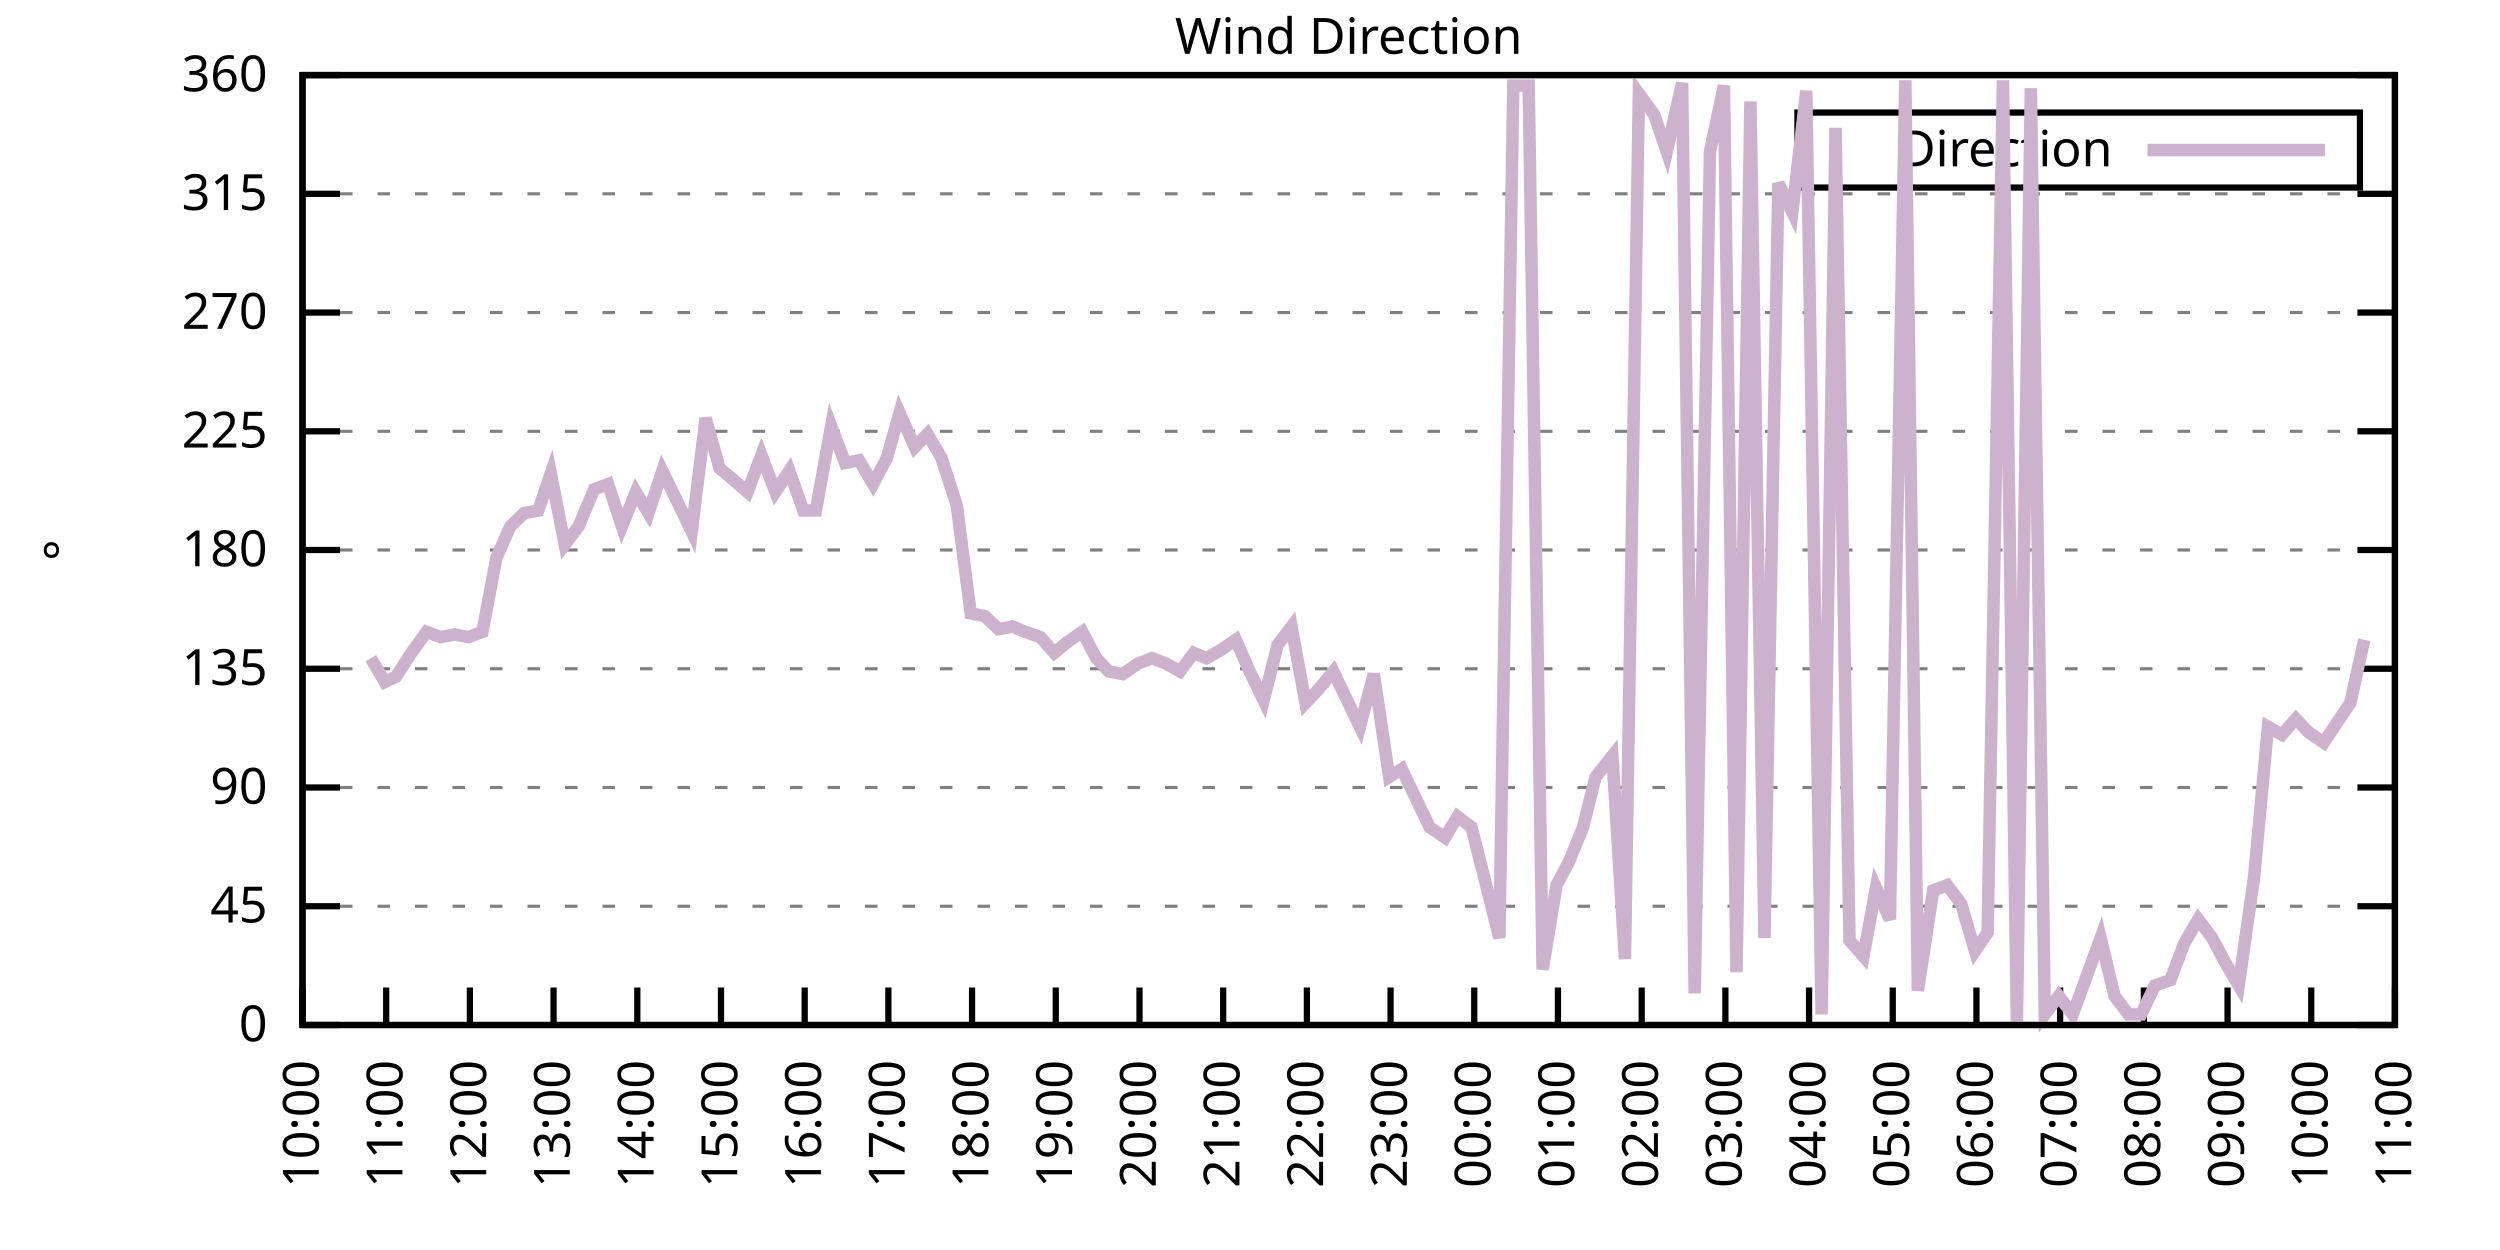
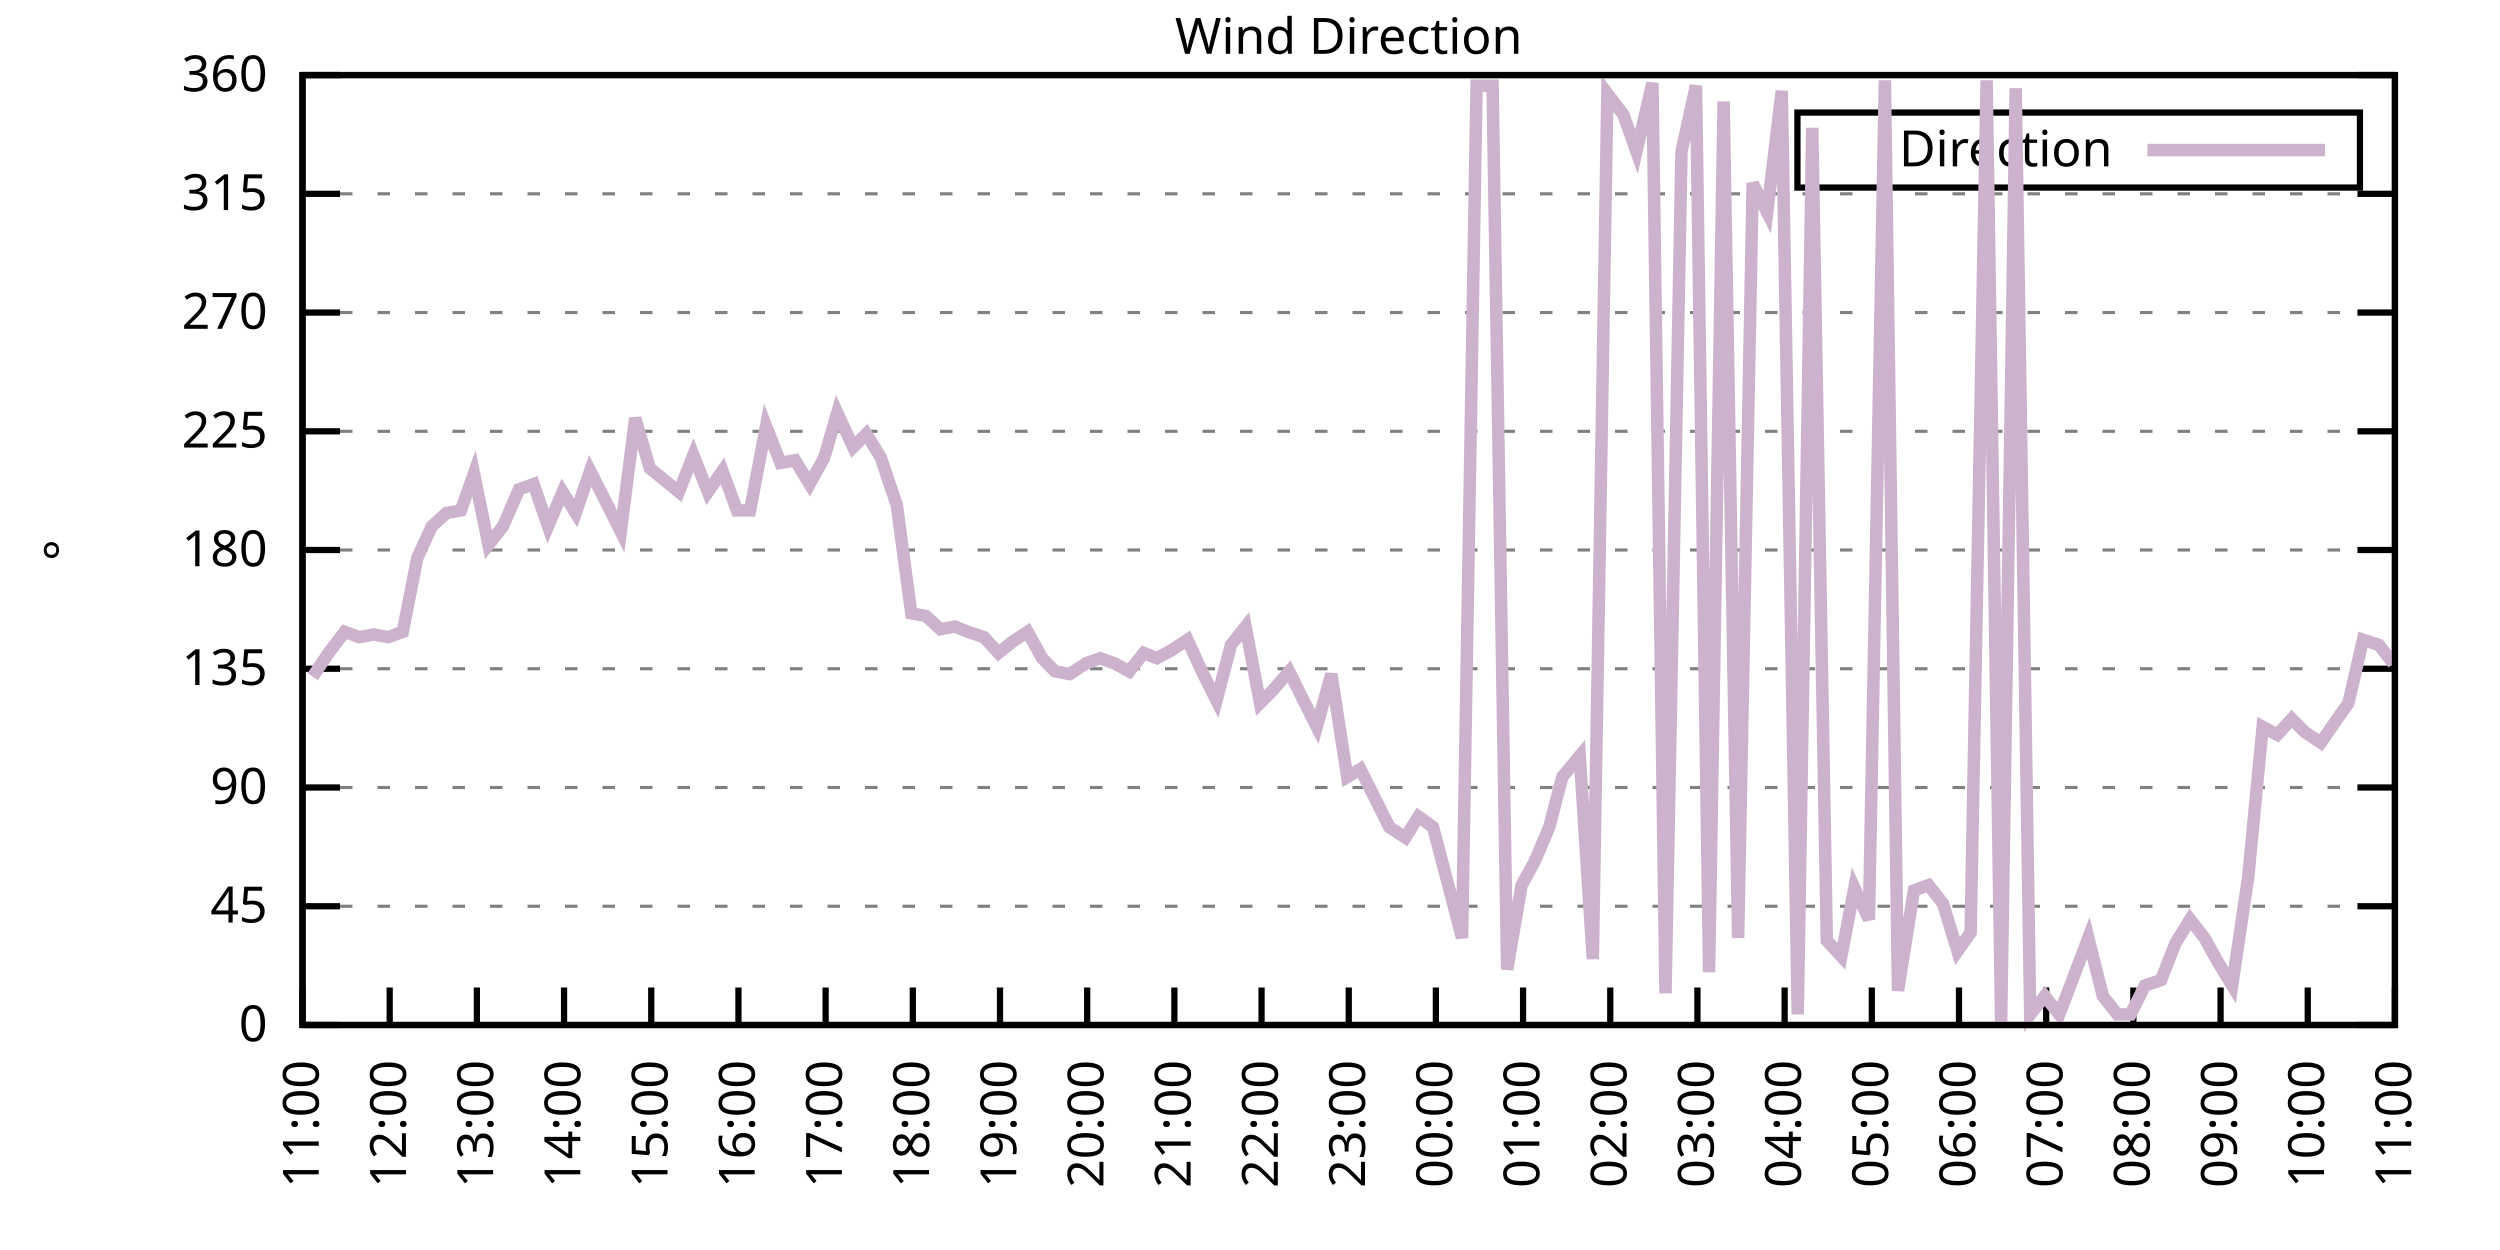
<svg xmlns="http://www.w3.org/2000/svg" xmlns:xlink="http://www.w3.org/1999/xlink" width="400" height="200" viewBox="0 0 400 200">
  <g id="gnuplot_canvas">
    <rect x="0" y="0" width="400" height="200" fill="none" />
    <defs>
      <circle id="gpDot" r="0.5" stroke-width="0.5" stroke="currentColor" />
      <path id="gpPt0" stroke-width="0.333" stroke="currentColor" d="M-1,0 h2 M0,-1 v2" />
      <path id="gpPt1" stroke-width="0.333" stroke="currentColor" d="M-1,-1 L1,1 M1,-1 L-1,1" />
      <path id="gpPt2" stroke-width="0.333" stroke="currentColor" d="M-1,0 L1,0 M0,-1 L0,1 M-1,-1 L1,1 M-1,1 L1,-1" />
      <rect id="gpPt3" stroke-width="0.333" stroke="currentColor" x="-1" y="-1" width="2" height="2" />
      <rect id="gpPt4" stroke-width="0.333" stroke="currentColor" fill="currentColor" x="-1" y="-1" width="2" height="2" />
      <circle id="gpPt5" stroke-width="0.333" stroke="currentColor" cx="0" cy="0" r="1" />
      <use xlink:href="#gpPt5" id="gpPt6" fill="currentColor" stroke="none" />
      <path id="gpPt7" stroke-width="0.333" stroke="currentColor" d="M0,-1.33 L-1.33,0.67 L1.33,0.67 z" />
      <use xlink:href="#gpPt7" id="gpPt8" fill="currentColor" stroke="none" />
      <use xlink:href="#gpPt7" id="gpPt9" stroke="currentColor" transform="rotate(180)" />
      <use xlink:href="#gpPt9" id="gpPt10" fill="currentColor" stroke="none" />
      <use xlink:href="#gpPt3" id="gpPt11" stroke="currentColor" transform="rotate(45)" />
      <use xlink:href="#gpPt11" id="gpPt12" fill="currentColor" stroke="none" />
      <path id="gpPt13" stroke-width="0.333" stroke="currentColor" d="M0,1.330 L1.265,0.411 L0.782,-1.067 L-0.782,-1.076 L-1.265,0.411 z" />
      <use xlink:href="#gpPt13" id="gpPt14" fill="currentColor" stroke="none" />
      <filter id="textbox" filterUnits="objectBoundingBox" x="0" y="0" height="1" width="1">
        <feFlood flood-color="white" flood-opacity="1" result="bgnd" />
        <feComposite in="SourceGraphic" in2="bgnd" operator="atop" />
      </filter>
      <filter id="greybox" filterUnits="objectBoundingBox" x="0" y="0" height="1" width="1">
        <feFlood flood-color="lightgrey" flood-opacity="1" result="grey" />
        <feComposite in="SourceGraphic" in2="grey" operator="atop" />
      </filter>
    </defs>
    <g fill="none" color="white" stroke="currentColor" stroke-width="1.00" stroke-linecap="butt" stroke-linejoin="miter">
</g>
    <g fill="none" color="black" stroke="currentColor" stroke-width="1.00" stroke-linecap="butt" stroke-linejoin="miter">
      <g stroke="none" shape-rendering="crispEdges">
        <polygon fill="rgb(255, 255, 255)" points="48.40,164.00 383.18,164.00 383.18,12.02 48.40,12.02 " />
      </g>
    </g>
    <g fill="none" color="black" stroke="currentColor" stroke-width="1.00" stroke-linecap="butt" stroke-linejoin="miter">
</g>
    <g fill="none" color="black" stroke="black" stroke-width="0.50" stroke-linecap="butt" stroke-linejoin="miter">
</g>
    <g fill="none" color="gray" stroke="currentColor" stroke-width="0.50" stroke-linecap="butt" stroke-linejoin="miter">
      <path stroke="gray" stroke-dasharray="2,4" class="gridline" d="M48.40,164.00 L383.19,164.00  " />
    </g>
    <g fill="none" color="gray" stroke="gray" stroke-width="1.00" stroke-linecap="butt" stroke-linejoin="miter">
</g>
    <g fill="none" color="black" stroke="currentColor" stroke-width="1.00" stroke-linecap="butt" stroke-linejoin="miter">
      <path stroke="black" d="M48.40,164.00 L54.40,164.00 M383.19,164.00 L377.19,164.00  " />
      <g transform="translate(42.80,166.60)" stroke="none" fill="black" font-family="Sans" font-size="8.00" text-anchor="end">
        <text>
          <tspan font-family="Sans"> 0</tspan>
        </text>
      </g>
    </g>
    <g fill="none" color="black" stroke="currentColor" stroke-width="1.00" stroke-linecap="butt" stroke-linejoin="miter">
</g>
    <g fill="none" color="black" stroke="black" stroke-width="0.50" stroke-linecap="butt" stroke-linejoin="miter">
</g>
    <g fill="none" color="gray" stroke="currentColor" stroke-width="0.50" stroke-linecap="butt" stroke-linejoin="miter">
      <path stroke="gray" stroke-dasharray="2,4" class="gridline" d="M48.40,145.00 L383.19,145.00  " />
    </g>
    <g fill="none" color="gray" stroke="gray" stroke-width="1.00" stroke-linecap="butt" stroke-linejoin="miter">
</g>
    <g fill="none" color="black" stroke="currentColor" stroke-width="1.00" stroke-linecap="butt" stroke-linejoin="miter">
      <path stroke="black" d="M48.40,145.00 L54.40,145.00 M383.19,145.00 L377.19,145.00  " />
      <g transform="translate(42.80,147.60)" stroke="none" fill="black" font-family="Sans" font-size="8.00" text-anchor="end">
        <text>
          <tspan font-family="Sans"> 45</tspan>
        </text>
      </g>
    </g>
    <g fill="none" color="black" stroke="currentColor" stroke-width="1.00" stroke-linecap="butt" stroke-linejoin="miter">
</g>
    <g fill="none" color="black" stroke="black" stroke-width="0.50" stroke-linecap="butt" stroke-linejoin="miter">
</g>
    <g fill="none" color="gray" stroke="currentColor" stroke-width="0.50" stroke-linecap="butt" stroke-linejoin="miter">
      <path stroke="gray" stroke-dasharray="2,4" class="gridline" d="M48.40,126.00 L383.19,126.00  " />
    </g>
    <g fill="none" color="gray" stroke="gray" stroke-width="1.00" stroke-linecap="butt" stroke-linejoin="miter">
</g>
    <g fill="none" color="black" stroke="currentColor" stroke-width="1.00" stroke-linecap="butt" stroke-linejoin="miter">
      <path stroke="black" d="M48.40,126.00 L54.40,126.00 M383.19,126.00 L377.19,126.00  " />
      <g transform="translate(42.80,128.60)" stroke="none" fill="black" font-family="Sans" font-size="8.00" text-anchor="end">
        <text>
          <tspan font-family="Sans"> 90</tspan>
        </text>
      </g>
    </g>
    <g fill="none" color="black" stroke="currentColor" stroke-width="1.00" stroke-linecap="butt" stroke-linejoin="miter">
</g>
    <g fill="none" color="black" stroke="black" stroke-width="0.50" stroke-linecap="butt" stroke-linejoin="miter">
</g>
    <g fill="none" color="gray" stroke="currentColor" stroke-width="0.50" stroke-linecap="butt" stroke-linejoin="miter">
      <path stroke="gray" stroke-dasharray="2,4" class="gridline" d="M48.40,107.00 L383.19,107.00  " />
    </g>
    <g fill="none" color="gray" stroke="gray" stroke-width="1.00" stroke-linecap="butt" stroke-linejoin="miter">
</g>
    <g fill="none" color="black" stroke="currentColor" stroke-width="1.00" stroke-linecap="butt" stroke-linejoin="miter">
      <path stroke="black" d="M48.40,107.00 L54.40,107.00 M383.19,107.00 L377.19,107.00  " />
      <g transform="translate(42.80,109.60)" stroke="none" fill="black" font-family="Sans" font-size="8.00" text-anchor="end">
        <text>
          <tspan font-family="Sans"> 135</tspan>
        </text>
      </g>
    </g>
    <g fill="none" color="black" stroke="currentColor" stroke-width="1.00" stroke-linecap="butt" stroke-linejoin="miter">
</g>
    <g fill="none" color="black" stroke="black" stroke-width="0.50" stroke-linecap="butt" stroke-linejoin="miter">
</g>
    <g fill="none" color="gray" stroke="currentColor" stroke-width="0.50" stroke-linecap="butt" stroke-linejoin="miter">
      <path stroke="gray" stroke-dasharray="2,4" class="gridline" d="M48.40,88.00 L383.19,88.00  " />
    </g>
    <g fill="none" color="gray" stroke="gray" stroke-width="1.00" stroke-linecap="butt" stroke-linejoin="miter">
</g>
    <g fill="none" color="black" stroke="currentColor" stroke-width="1.00" stroke-linecap="butt" stroke-linejoin="miter">
      <path stroke="black" d="M48.40,88.00 L54.40,88.00 M383.19,88.00 L377.19,88.00  " />
      <g transform="translate(42.80,90.60)" stroke="none" fill="black" font-family="Sans" font-size="8.00" text-anchor="end">
        <text>
          <tspan font-family="Sans"> 180</tspan>
        </text>
      </g>
    </g>
    <g fill="none" color="black" stroke="currentColor" stroke-width="1.00" stroke-linecap="butt" stroke-linejoin="miter">
</g>
    <g fill="none" color="black" stroke="black" stroke-width="0.50" stroke-linecap="butt" stroke-linejoin="miter">
</g>
    <g fill="none" color="gray" stroke="currentColor" stroke-width="0.50" stroke-linecap="butt" stroke-linejoin="miter">
      <path stroke="gray" stroke-dasharray="2,4" class="gridline" d="M48.40,69.01 L383.19,69.01  " />
    </g>
    <g fill="none" color="gray" stroke="gray" stroke-width="1.00" stroke-linecap="butt" stroke-linejoin="miter">
</g>
    <g fill="none" color="black" stroke="currentColor" stroke-width="1.00" stroke-linecap="butt" stroke-linejoin="miter">
      <path stroke="black" d="M48.40,69.01 L54.40,69.01 M383.19,69.01 L377.19,69.01  " />
      <g transform="translate(42.80,71.61)" stroke="none" fill="black" font-family="Sans" font-size="8.00" text-anchor="end">
        <text>
          <tspan font-family="Sans"> 225</tspan>
        </text>
      </g>
    </g>
    <g fill="none" color="black" stroke="currentColor" stroke-width="1.00" stroke-linecap="butt" stroke-linejoin="miter">
</g>
    <g fill="none" color="black" stroke="black" stroke-width="0.50" stroke-linecap="butt" stroke-linejoin="miter">
</g>
    <g fill="none" color="gray" stroke="currentColor" stroke-width="0.50" stroke-linecap="butt" stroke-linejoin="miter">
      <path stroke="gray" stroke-dasharray="2,4" class="gridline" d="M48.40,50.01 L383.19,50.01  " />
    </g>
    <g fill="none" color="gray" stroke="gray" stroke-width="1.00" stroke-linecap="butt" stroke-linejoin="miter">
</g>
    <g fill="none" color="black" stroke="currentColor" stroke-width="1.00" stroke-linecap="butt" stroke-linejoin="miter">
      <path stroke="black" d="M48.40,50.01 L54.40,50.01 M383.19,50.01 L377.19,50.01  " />
      <g transform="translate(42.80,52.61)" stroke="none" fill="black" font-family="Sans" font-size="8.00" text-anchor="end">
        <text>
          <tspan font-family="Sans"> 270</tspan>
        </text>
      </g>
    </g>
    <g fill="none" color="black" stroke="currentColor" stroke-width="1.00" stroke-linecap="butt" stroke-linejoin="miter">
</g>
    <g fill="none" color="black" stroke="black" stroke-width="0.50" stroke-linecap="butt" stroke-linejoin="miter">
</g>
    <g fill="none" color="gray" stroke="currentColor" stroke-width="0.50" stroke-linecap="butt" stroke-linejoin="miter">
      <path stroke="gray" stroke-dasharray="2,4" class="gridline" d="M48.40,31.01 L383.19,31.01  " />
    </g>
    <g fill="none" color="gray" stroke="gray" stroke-width="1.00" stroke-linecap="butt" stroke-linejoin="miter">
</g>
    <g fill="none" color="black" stroke="currentColor" stroke-width="1.00" stroke-linecap="butt" stroke-linejoin="miter">
      <path stroke="black" d="M48.40,31.01 L54.40,31.01 M383.19,31.01 L377.19,31.01  " />
      <g transform="translate(42.80,33.61)" stroke="none" fill="black" font-family="Sans" font-size="8.00" text-anchor="end">
        <text>
          <tspan font-family="Sans"> 315</tspan>
        </text>
      </g>
    </g>
    <g fill="none" color="black" stroke="currentColor" stroke-width="1.00" stroke-linecap="butt" stroke-linejoin="miter">
</g>
    <g fill="none" color="black" stroke="black" stroke-width="0.50" stroke-linecap="butt" stroke-linejoin="miter">
</g>
    <g fill="none" color="gray" stroke="currentColor" stroke-width="0.50" stroke-linecap="butt" stroke-linejoin="miter">
      <path stroke="gray" stroke-dasharray="2,4" class="gridline" d="M48.40,12.01 L383.19,12.01  " />
    </g>
    <g fill="none" color="gray" stroke="gray" stroke-width="1.00" stroke-linecap="butt" stroke-linejoin="miter">
</g>
    <g fill="none" color="black" stroke="currentColor" stroke-width="1.00" stroke-linecap="butt" stroke-linejoin="miter">
      <path stroke="black" d="M48.40,12.01 L54.40,12.01 M383.19,12.01 L377.19,12.01  " />
      <g transform="translate(42.80,14.61)" stroke="none" fill="black" font-family="Sans" font-size="8.00" text-anchor="end">
        <text>
          <tspan font-family="Sans"> 360</tspan>
        </text>
      </g>
    </g>
    <g fill="none" color="black" stroke="currentColor" stroke-width="1.00" stroke-linecap="butt" stroke-linejoin="miter">
      <path stroke="black" d="M48.40,164.00 L48.40,158.00  " />
      <g transform="translate(51.00,169.60) rotate(270.00)" stroke="none" fill="black" font-family="Sans" font-size="8.00" text-anchor="end">
        <text>
-           <tspan font-family="Sans">10:00</tspan>
-         </text>
-       </g>
-     </g>
-     <g fill="none" color="black" stroke="currentColor" stroke-width="1.00" stroke-linecap="butt" stroke-linejoin="miter">
-       <path stroke="black" d="M61.79,164.00 L61.79,158.00  " />
-       <g transform="translate(64.39,169.60) rotate(270.00)" stroke="none" fill="black" font-family="Sans" font-size="8.00" text-anchor="end">
-         <text>
          <tspan font-family="Sans">11:00</tspan>
        </text>
      </g>
    </g>
    <g fill="none" color="black" stroke="currentColor" stroke-width="1.00" stroke-linecap="butt" stroke-linejoin="miter">
-       <path stroke="black" d="M75.18,164.00 L75.18,158.00  " />
-       <g transform="translate(77.78,169.60) rotate(270.00)" stroke="none" fill="black" font-family="Sans" font-size="8.00" text-anchor="end">
+       <path stroke="black" d="M62.35,164.00 L62.35,158.00  " />
+       <g transform="translate(64.95,169.60) rotate(270.00)" stroke="none" fill="black" font-family="Sans" font-size="8.00" text-anchor="end">
        <text>
          <tspan font-family="Sans">12:00</tspan>
        </text>
      </g>
    </g>
    <g fill="none" color="black" stroke="currentColor" stroke-width="1.00" stroke-linecap="butt" stroke-linejoin="miter">
-       <path stroke="black" d="M88.57,164.00 L88.57,158.00  " />
-       <g transform="translate(91.17,169.60) rotate(270.00)" stroke="none" fill="black" font-family="Sans" font-size="8.00" text-anchor="end">
+       <path stroke="black" d="M76.30,164.00 L76.30,158.00  " />
+       <g transform="translate(78.90,169.60) rotate(270.00)" stroke="none" fill="black" font-family="Sans" font-size="8.00" text-anchor="end">
        <text>
          <tspan font-family="Sans">13:00</tspan>
        </text>
      </g>
    </g>
    <g fill="none" color="black" stroke="currentColor" stroke-width="1.00" stroke-linecap="butt" stroke-linejoin="miter">
-       <path stroke="black" d="M101.97,164.00 L101.97,158.00  " />
-       <g transform="translate(104.57,169.60) rotate(270.00)" stroke="none" fill="black" font-family="Sans" font-size="8.00" text-anchor="end">
+       <path stroke="black" d="M90.25,164.00 L90.25,158.00  " />
+       <g transform="translate(92.85,169.60) rotate(270.00)" stroke="none" fill="black" font-family="Sans" font-size="8.00" text-anchor="end">
        <text>
          <tspan font-family="Sans">14:00</tspan>
        </text>
      </g>
    </g>
    <g fill="none" color="black" stroke="currentColor" stroke-width="1.00" stroke-linecap="butt" stroke-linejoin="miter">
-       <path stroke="black" d="M115.36,164.00 L115.36,158.00  " />
-       <g transform="translate(117.96,169.60) rotate(270.00)" stroke="none" fill="black" font-family="Sans" font-size="8.00" text-anchor="end">
+       <path stroke="black" d="M104.20,164.00 L104.20,158.00  " />
+       <g transform="translate(106.80,169.60) rotate(270.00)" stroke="none" fill="black" font-family="Sans" font-size="8.00" text-anchor="end">
        <text>
          <tspan font-family="Sans">15:00</tspan>
        </text>
      </g>
    </g>
    <g fill="none" color="black" stroke="currentColor" stroke-width="1.00" stroke-linecap="butt" stroke-linejoin="miter">
-       <path stroke="black" d="M128.75,164.00 L128.75,158.00  " />
-       <g transform="translate(131.35,169.60) rotate(270.00)" stroke="none" fill="black" font-family="Sans" font-size="8.00" text-anchor="end">
+       <path stroke="black" d="M118.15,164.00 L118.15,158.00  " />
+       <g transform="translate(120.75,169.60) rotate(270.00)" stroke="none" fill="black" font-family="Sans" font-size="8.00" text-anchor="end">
        <text>
          <tspan font-family="Sans">16:00</tspan>
        </text>
      </g>
    </g>
    <g fill="none" color="black" stroke="currentColor" stroke-width="1.00" stroke-linecap="butt" stroke-linejoin="miter">
-       <path stroke="black" d="M142.14,164.00 L142.14,158.00  " />
-       <g transform="translate(144.74,169.60) rotate(270.00)" stroke="none" fill="black" font-family="Sans" font-size="8.00" text-anchor="end">
+       <path stroke="black" d="M132.10,164.00 L132.10,158.00  " />
+       <g transform="translate(134.70,169.60) rotate(270.00)" stroke="none" fill="black" font-family="Sans" font-size="8.00" text-anchor="end">
        <text>
          <tspan font-family="Sans">17:00</tspan>
        </text>
      </g>
    </g>
    <g fill="none" color="black" stroke="currentColor" stroke-width="1.00" stroke-linecap="butt" stroke-linejoin="miter">
-       <path stroke="black" d="M155.53,164.00 L155.53,158.00  " />
-       <g transform="translate(158.13,169.60) rotate(270.00)" stroke="none" fill="black" font-family="Sans" font-size="8.00" text-anchor="end">
+       <path stroke="black" d="M146.05,164.00 L146.05,158.00  " />
+       <g transform="translate(148.65,169.60) rotate(270.00)" stroke="none" fill="black" font-family="Sans" font-size="8.00" text-anchor="end">
        <text>
          <tspan font-family="Sans">18:00</tspan>
        </text>
      </g>
    </g>
    <g fill="none" color="black" stroke="currentColor" stroke-width="1.00" stroke-linecap="butt" stroke-linejoin="miter">
-       <path stroke="black" d="M168.92,164.00 L168.92,158.00  " />
-       <g transform="translate(171.52,169.60) rotate(270.00)" stroke="none" fill="black" font-family="Sans" font-size="8.00" text-anchor="end">
+       <path stroke="black" d="M160.00,164.00 L160.00,158.00  " />
+       <g transform="translate(162.60,169.60) rotate(270.00)" stroke="none" fill="black" font-family="Sans" font-size="8.00" text-anchor="end">
        <text>
          <tspan font-family="Sans">19:00</tspan>
        </text>
      </g>
    </g>
    <g fill="none" color="black" stroke="currentColor" stroke-width="1.00" stroke-linecap="butt" stroke-linejoin="miter">
-       <path stroke="black" d="M182.32,164.00 L182.32,158.00  " />
-       <g transform="translate(184.92,169.60) rotate(270.00)" stroke="none" fill="black" font-family="Sans" font-size="8.00" text-anchor="end">
+       <path stroke="black" d="M173.95,164.00 L173.95,158.00  " />
+       <g transform="translate(176.55,169.60) rotate(270.00)" stroke="none" fill="black" font-family="Sans" font-size="8.00" text-anchor="end">
        <text>
          <tspan font-family="Sans">20:00</tspan>
        </text>
      </g>
    </g>
    <g fill="none" color="black" stroke="currentColor" stroke-width="1.00" stroke-linecap="butt" stroke-linejoin="miter">
-       <path stroke="black" d="M195.71,164.00 L195.71,158.00  " />
-       <g transform="translate(198.31,169.60) rotate(270.00)" stroke="none" fill="black" font-family="Sans" font-size="8.00" text-anchor="end">
+       <path stroke="black" d="M187.90,164.00 L187.90,158.00  " />
+       <g transform="translate(190.50,169.60) rotate(270.00)" stroke="none" fill="black" font-family="Sans" font-size="8.00" text-anchor="end">
        <text>
          <tspan font-family="Sans">21:00</tspan>
        </text>
      </g>
    </g>
    <g fill="none" color="black" stroke="currentColor" stroke-width="1.00" stroke-linecap="butt" stroke-linejoin="miter">
-       <path stroke="black" d="M209.10,164.00 L209.10,158.00  " />
-       <g transform="translate(211.70,169.60) rotate(270.00)" stroke="none" fill="black" font-family="Sans" font-size="8.00" text-anchor="end">
+       <path stroke="black" d="M201.85,164.00 L201.85,158.00  " />
+       <g transform="translate(204.45,169.60) rotate(270.00)" stroke="none" fill="black" font-family="Sans" font-size="8.00" text-anchor="end">
        <text>
          <tspan font-family="Sans">22:00</tspan>
        </text>
      </g>
    </g>
    <g fill="none" color="black" stroke="currentColor" stroke-width="1.00" stroke-linecap="butt" stroke-linejoin="miter">
-       <path stroke="black" d="M222.49,164.00 L222.49,158.00  " />
-       <g transform="translate(225.09,169.60) rotate(270.00)" stroke="none" fill="black" font-family="Sans" font-size="8.00" text-anchor="end">
+       <path stroke="black" d="M215.80,164.00 L215.80,158.00  " />
+       <g transform="translate(218.40,169.60) rotate(270.00)" stroke="none" fill="black" font-family="Sans" font-size="8.00" text-anchor="end">
        <text>
          <tspan font-family="Sans">23:00</tspan>
        </text>
      </g>
    </g>
    <g fill="none" color="black" stroke="currentColor" stroke-width="1.00" stroke-linecap="butt" stroke-linejoin="miter">
-       <path stroke="black" d="M235.88,164.00 L235.88,158.00  " />
-       <g transform="translate(238.48,169.60) rotate(270.00)" stroke="none" fill="black" font-family="Sans" font-size="8.00" text-anchor="end">
+       <path stroke="black" d="M229.74,164.00 L229.74,158.00  " />
+       <g transform="translate(232.34,169.60) rotate(270.00)" stroke="none" fill="black" font-family="Sans" font-size="8.00" text-anchor="end">
        <text>
          <tspan font-family="Sans">00:00</tspan>
        </text>
      </g>
    </g>
    <g fill="none" color="black" stroke="currentColor" stroke-width="1.00" stroke-linecap="butt" stroke-linejoin="miter">
-       <path stroke="black" d="M249.27,164.00 L249.27,158.00  " />
-       <g transform="translate(251.87,169.60) rotate(270.00)" stroke="none" fill="black" font-family="Sans" font-size="8.00" text-anchor="end">
+       <path stroke="black" d="M243.69,164.00 L243.69,158.00  " />
+       <g transform="translate(246.29,169.60) rotate(270.00)" stroke="none" fill="black" font-family="Sans" font-size="8.00" text-anchor="end">
        <text>
          <tspan font-family="Sans">01:00</tspan>
        </text>
      </g>
    </g>
    <g fill="none" color="black" stroke="currentColor" stroke-width="1.00" stroke-linecap="butt" stroke-linejoin="miter">
-       <path stroke="black" d="M262.67,164.00 L262.67,158.00  " />
-       <g transform="translate(265.27,169.60) rotate(270.00)" stroke="none" fill="black" font-family="Sans" font-size="8.00" text-anchor="end">
+       <path stroke="black" d="M257.64,164.00 L257.64,158.00  " />
+       <g transform="translate(260.24,169.60) rotate(270.00)" stroke="none" fill="black" font-family="Sans" font-size="8.00" text-anchor="end">
        <text>
          <tspan font-family="Sans">02:00</tspan>
        </text>
      </g>
    </g>
    <g fill="none" color="black" stroke="currentColor" stroke-width="1.00" stroke-linecap="butt" stroke-linejoin="miter">
-       <path stroke="black" d="M276.06,164.00 L276.06,158.00  " />
-       <g transform="translate(278.66,169.60) rotate(270.00)" stroke="none" fill="black" font-family="Sans" font-size="8.00" text-anchor="end">
+       <path stroke="black" d="M271.59,164.00 L271.59,158.00  " />
+       <g transform="translate(274.19,169.60) rotate(270.00)" stroke="none" fill="black" font-family="Sans" font-size="8.00" text-anchor="end">
        <text>
          <tspan font-family="Sans">03:00</tspan>
        </text>
      </g>
    </g>
    <g fill="none" color="black" stroke="currentColor" stroke-width="1.00" stroke-linecap="butt" stroke-linejoin="miter">
-       <path stroke="black" d="M289.45,164.00 L289.45,158.00  " />
-       <g transform="translate(292.05,169.60) rotate(270.00)" stroke="none" fill="black" font-family="Sans" font-size="8.00" text-anchor="end">
+       <path stroke="black" d="M285.54,164.00 L285.54,158.00  " />
+       <g transform="translate(288.14,169.60) rotate(270.00)" stroke="none" fill="black" font-family="Sans" font-size="8.00" text-anchor="end">
        <text>
          <tspan font-family="Sans">04:00</tspan>
        </text>
      </g>
    </g>
    <g fill="none" color="black" stroke="currentColor" stroke-width="1.00" stroke-linecap="butt" stroke-linejoin="miter">
-       <path stroke="black" d="M302.84,164.00 L302.84,158.00  " />
-       <g transform="translate(305.44,169.60) rotate(270.00)" stroke="none" fill="black" font-family="Sans" font-size="8.00" text-anchor="end">
+       <path stroke="black" d="M299.49,164.00 L299.49,158.00  " />
+       <g transform="translate(302.09,169.60) rotate(270.00)" stroke="none" fill="black" font-family="Sans" font-size="8.00" text-anchor="end">
        <text>
          <tspan font-family="Sans">05:00</tspan>
        </text>
      </g>
    </g>
    <g fill="none" color="black" stroke="currentColor" stroke-width="1.00" stroke-linecap="butt" stroke-linejoin="miter">
-       <path stroke="black" d="M316.23,164.00 L316.23,158.00  " />
-       <g transform="translate(318.83,169.60) rotate(270.00)" stroke="none" fill="black" font-family="Sans" font-size="8.00" text-anchor="end">
+       <path stroke="black" d="M313.44,164.00 L313.44,158.00  " />
+       <g transform="translate(316.04,169.60) rotate(270.00)" stroke="none" fill="black" font-family="Sans" font-size="8.00" text-anchor="end">
        <text>
          <tspan font-family="Sans">06:00</tspan>
        </text>
      </g>
    </g>
    <g fill="none" color="black" stroke="currentColor" stroke-width="1.00" stroke-linecap="butt" stroke-linejoin="miter">
-       <path stroke="black" d="M329.62,164.00 L329.62,158.00  " />
-       <g transform="translate(332.22,169.60) rotate(270.00)" stroke="none" fill="black" font-family="Sans" font-size="8.00" text-anchor="end">
+       <path stroke="black" d="M327.39,164.00 L327.39,158.00  " />
+       <g transform="translate(329.99,169.60) rotate(270.00)" stroke="none" fill="black" font-family="Sans" font-size="8.00" text-anchor="end">
        <text>
          <tspan font-family="Sans">07:00</tspan>
        </text>
      </g>
    </g>
    <g fill="none" color="black" stroke="currentColor" stroke-width="1.00" stroke-linecap="butt" stroke-linejoin="miter">
-       <path stroke="black" d="M343.02,164.00 L343.02,158.00  " />
-       <g transform="translate(345.62,169.60) rotate(270.00)" stroke="none" fill="black" font-family="Sans" font-size="8.00" text-anchor="end">
+       <path stroke="black" d="M341.34,164.00 L341.34,158.00  " />
+       <g transform="translate(343.94,169.60) rotate(270.00)" stroke="none" fill="black" font-family="Sans" font-size="8.00" text-anchor="end">
        <text>
          <tspan font-family="Sans">08:00</tspan>
        </text>
      </g>
    </g>
    <g fill="none" color="black" stroke="currentColor" stroke-width="1.00" stroke-linecap="butt" stroke-linejoin="miter">
-       <path stroke="black" d="M356.41,164.00 L356.41,158.00  " />
-       <g transform="translate(359.01,169.60) rotate(270.00)" stroke="none" fill="black" font-family="Sans" font-size="8.00" text-anchor="end">
+       <path stroke="black" d="M355.29,164.00 L355.29,158.00  " />
+       <g transform="translate(357.89,169.60) rotate(270.00)" stroke="none" fill="black" font-family="Sans" font-size="8.00" text-anchor="end">
        <text>
          <tspan font-family="Sans">09:00</tspan>
        </text>
      </g>
    </g>
    <g fill="none" color="black" stroke="currentColor" stroke-width="1.00" stroke-linecap="butt" stroke-linejoin="miter">
-       <path stroke="black" d="M369.80,164.00 L369.80,158.00  " />
-       <g transform="translate(372.40,169.60) rotate(270.00)" stroke="none" fill="black" font-family="Sans" font-size="8.00" text-anchor="end">
+       <path stroke="black" d="M369.24,164.00 L369.24,158.00  " />
+       <g transform="translate(371.84,169.60) rotate(270.00)" stroke="none" fill="black" font-family="Sans" font-size="8.00" text-anchor="end">
        <text>
          <tspan font-family="Sans">10:00</tspan>
        </text>
      </g>
    </g>
    <g fill="none" color="black" stroke="currentColor" stroke-width="1.00" stroke-linecap="butt" stroke-linejoin="miter">
      <path stroke="black" d="M383.19,164.00 L383.19,158.00  " />
      <g transform="translate(385.79,169.60) rotate(270.00)" stroke="none" fill="black" font-family="Sans" font-size="8.00" text-anchor="end">
        <text>
          <tspan font-family="Sans">11:00</tspan>
        </text>
      </g>
    </g>
    <g fill="none" color="black" stroke="currentColor" stroke-width="1.00" stroke-linecap="butt" stroke-linejoin="miter">
</g>
    <g fill="none" color="black" stroke="currentColor" stroke-width="1.00" stroke-linecap="butt" stroke-linejoin="miter">
      <path stroke="black" d="M48.40,12.01 L48.40,164.00 L383.19,164.00 L383.19,12.01 L48.40,12.01 Z  " />
    </g>
    <g fill="none" color="black" stroke="currentColor" stroke-width="1.00" stroke-linecap="butt" stroke-linejoin="miter">
</g>
    <g fill="none" color="black" stroke="currentColor" stroke-width="1.00" stroke-linecap="butt" stroke-linejoin="miter">
      <path stroke="black" d="M287.59,30.01 L287.59,18.01 L377.59,18.01 L377.59,30.01 L287.59,30.01 Z  " />
    </g>
    <g id="Wind_direction_plot_1">
      <g fill="none" color="white" stroke="black" stroke-width="2.00" stroke-linecap="butt" stroke-linejoin="miter">
</g>
      <g fill="none" color="black" stroke="currentColor" stroke-width="2.00" stroke-linecap="butt" stroke-linejoin="miter">
        <g transform="translate(337.99,26.61)" stroke="none" fill="black" font-family="Sans" font-size="8.00" text-anchor="end">
          <text>
            <tspan font-family="Sans">Direction</tspan>
          </text>
        </g>
      </g>
      <g fill="none" color="black" stroke="currentColor" stroke-width="2.00" stroke-linecap="butt" stroke-linejoin="miter">
-         <path stroke="rgb(204, 178, 204)" d="M343.59,24.01 L371.99,24.01 M59.34,105.31 L61.57,109.11 L63.35,108.27 L65.81,104.47 L68.26,101.09 L70.50,101.94   L72.73,101.52 L74.96,101.94 L77.19,101.09 L79.42,89.27 L81.66,84.21 L83.89,82.09 L86.12,81.67 L88.13,75.76   L90.36,87.16 L92.59,84.21 L95.05,78.29 L97.28,77.45 L99.51,84.21 L101.74,78.72 L103.75,82.09 L105.98,75.34   L108.44,80.41 L110.67,85.05 L112.90,66.90 L115.13,74.92 L117.14,76.61 L119.60,78.72 L121.83,72.81 L124.06,78.72   L126.29,75.34 L128.53,81.67 L130.54,81.67 L132.99,68.16 L135.22,74.07 L137.45,73.65 L139.69,77.45 L141.92,73.23   L143.93,66.05 L146.38,71.54 L148.39,69.43 L150.62,73.23 L153.08,80.83 L155.31,98.14 L157.54,98.56 L159.77,100.67   L162.01,100.25 L164.01,101.09 L166.47,101.94 L168.70,104.47 L170.71,102.78 L173.17,101.09 L175.40,105.31 L177.41,107.43   L179.64,107.85 L182.09,106.16 L184.32,105.31 L186.56,106.16 L188.79,107.43 L191.02,104.47 L193.03,105.31 L195.26,104.05   L197.72,102.36 L199.95,107.43 L202.18,112.07 L204.41,103.20 L206.64,100.25 L208.88,112.49 L210.88,110.38 L213.34,107.43   L215.35,111.65 L217.58,116.29 L219.81,107.85 L222.27,124.31 L224.28,123.05 L226.51,127.69 L228.74,132.34 L231.20,134.02   L233.20,130.65 L235.44,132.34 L237.89,142.05 L239.90,150.07 L242.13,13.70 L244.59,13.70 L246.82,155.13 L249.05,141.62   L251.06,137.82 L253.29,132.34 L255.30,124.31 L257.98,120.94 L259.99,153.45 L262.22,14.97 L264.67,18.34 L266.68,24.25   L269.14,13.28 L271.15,158.93 L273.60,24.25 L275.83,13.70 L277.84,155.56 L280.07,16.23 L282.31,150.07 L284.54,29.32   L286.77,33.96 L289.00,14.54 L291.46,162.31 L293.69,20.45 L295.92,150.49 L298.15,153.02 L300.16,142.05 L302.39,147.11   L304.85,12.85 L306.86,158.51 L309.31,142.47 L311.54,141.62 L313.78,144.58 L316.01,152.18 L318.02,149.22 L320.47,12.85   L322.70,163.58 L324.94,14.12 L327.17,162.31 L329.40,159.36 L331.63,162.31 L333.64,156.82 L336.10,150.07 L338.33,159.36   L340.56,162.31 L342.57,162.31 L344.80,157.67 L347.26,156.82 L349.49,150.91 L351.72,147.11 L353.95,150.07 L355.96,153.87   L358.19,157.67 L360.65,140.36 L362.88,116.29 L365.11,117.56 L367.34,115.03 L369.35,117.14 L371.81,118.83 L374.04,115.45   L376.05,112.49 L378.28,102.36  " />
+         <path stroke="rgb(204, 178, 204)" d="M343.59,24.01 L371.99,24.01 M50.03,108.27 L52.58,104.47 L55.14,101.09 L57.47,101.94 L59.79,101.52 L62.12,101.94   L64.44,101.09 L66.77,89.27 L69.09,84.21 L71.42,82.09 L73.74,81.67 L75.83,75.76 L78.16,87.16 L80.48,84.21   L83.04,78.29 L85.37,77.45 L87.69,84.21 L90.02,78.72 L92.11,82.09 L94.43,75.34 L96.99,80.41 L99.32,85.05   L101.64,66.90 L103.97,74.92 L106.06,76.61 L108.62,78.72 L110.94,72.81 L113.27,78.72 L115.59,75.34 L117.92,81.67   L120.01,81.67 L122.57,68.16 L124.89,74.07 L127.22,73.65 L129.54,77.45 L131.87,73.23 L133.96,66.05 L136.51,71.54   L138.61,69.43 L140.93,73.23 L143.49,80.83 L145.81,98.14 L148.14,98.56 L150.46,100.67 L152.79,100.25 L154.88,101.09   L157.44,101.94 L159.76,104.47 L161.86,102.78 L164.41,101.09 L166.74,105.31 L168.83,107.43 L171.16,107.85 L173.71,106.16   L176.04,105.31 L178.36,106.16 L180.69,107.43 L183.01,104.47 L185.11,105.31 L187.43,104.05 L189.99,102.36 L192.31,107.43   L194.64,112.07 L196.96,103.20 L199.29,100.25 L201.61,112.49 L203.71,110.38 L206.26,107.43 L208.36,111.65 L210.68,116.29   L213.01,107.85 L215.56,124.31 L217.65,123.05 L219.98,127.69 L222.30,132.34 L224.86,134.02 L226.95,130.65 L229.28,132.34   L231.84,142.05 L233.93,150.07 L236.25,13.70 L238.81,13.70 L241.14,155.13 L243.46,141.62 L245.55,137.82 L247.88,132.34   L249.97,124.31 L252.76,120.94 L254.85,153.45 L257.18,14.97 L259.74,18.34 L261.83,24.25 L264.39,13.28 L266.48,158.93   L269.04,24.25 L271.36,13.70 L273.45,155.56 L275.78,16.23 L278.10,150.07 L280.43,29.32 L282.75,33.96 L285.08,14.54   L287.64,162.31 L289.96,20.45 L292.29,150.49 L294.61,153.02 L296.70,142.05 L299.03,147.11 L301.58,12.85 L303.68,158.51   L306.23,142.47 L308.56,141.62 L310.88,144.58 L313.21,152.18 L315.30,149.22 L317.86,12.85 L320.18,163.58 L322.51,14.12   L324.83,162.31 L327.16,159.36 L329.48,162.31 L331.58,156.82 L334.13,150.07 L336.46,159.36 L338.78,162.31 L340.88,162.31   L343.20,157.67 L345.76,156.82 L348.08,150.91 L350.41,147.11 L352.73,150.07 L354.83,153.87 L357.15,157.67 L359.71,140.36   L362.03,116.29 L364.36,117.56 L366.68,115.03 L368.78,117.14 L371.33,118.83 L373.66,115.45 L375.75,112.49 L378.08,102.36   L380.63,103.20 L382.96,106.16  " />
      </g>
    </g>
    <g fill="none" color="black" stroke="currentColor" stroke-width="2.00" stroke-linecap="butt" stroke-linejoin="miter">
</g>
    <g fill="none" color="black" stroke="black" stroke-width="1.00" stroke-linecap="butt" stroke-linejoin="miter">
</g>
    <g fill="none" color="black" stroke="currentColor" stroke-width="1.00" stroke-linecap="butt" stroke-linejoin="miter">
      <path stroke="black" d="M48.40,12.01 L48.40,164.00 L383.19,164.00 L383.19,12.01 L48.40,12.01 Z  " />
      <g transform="translate(12.80,88.01) rotate(270.00)" stroke="none" fill="black" font-family="Sans" font-size="8.00" text-anchor="middle">
        <text>
          <tspan font-family="Sans">°</tspan>
        </text>
      </g>
    </g>
    <g fill="none" color="black" stroke="currentColor" stroke-width="1.00" stroke-linecap="butt" stroke-linejoin="miter">
</g>
    <g fill="none" color="black" stroke="currentColor" stroke-width="1.00" stroke-linecap="butt" stroke-linejoin="miter">
      <g transform="translate(215.79,8.61)" stroke="none" fill="black" font-family="Sans" font-size="8.00" text-anchor="middle">
        <text>
          <tspan font-family="Sans">Wind Direction</tspan>
        </text>
      </g>
    </g>
    <g fill="none" color="black" stroke="currentColor" stroke-width="1.00" stroke-linecap="butt" stroke-linejoin="miter">
</g>
  </g>
</svg>
